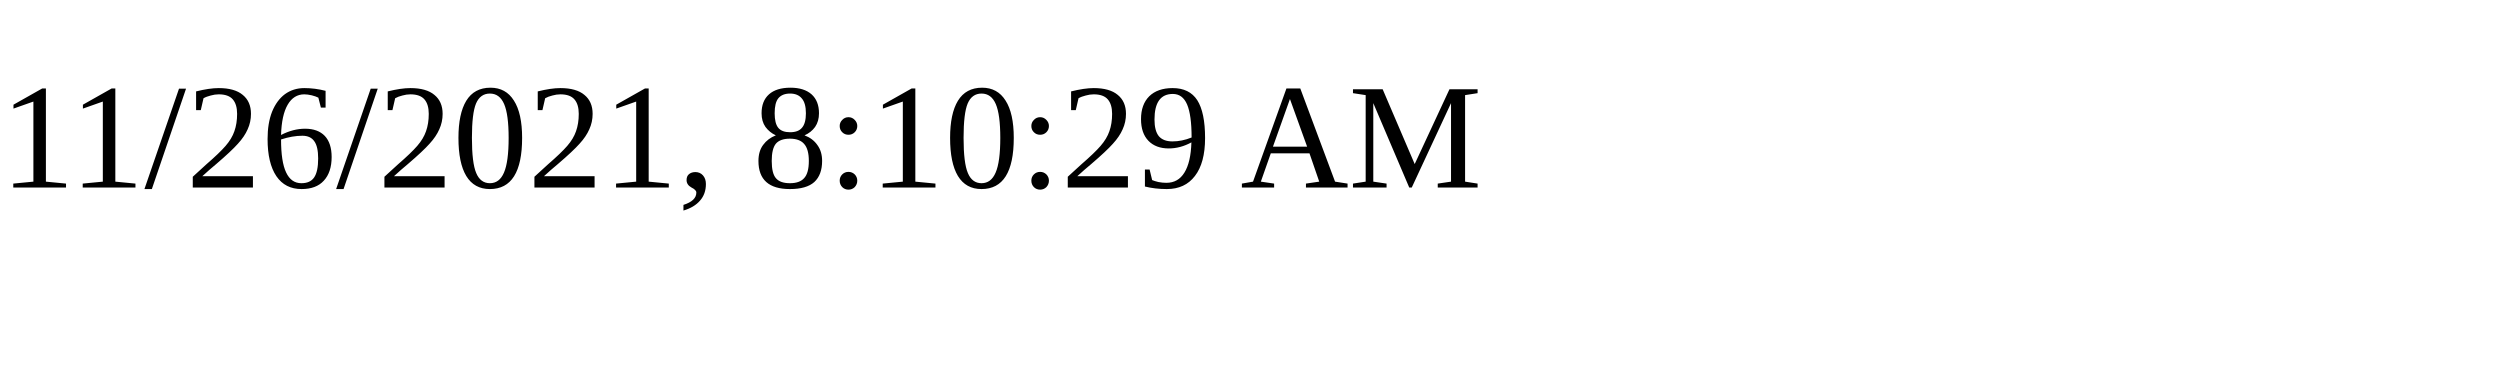
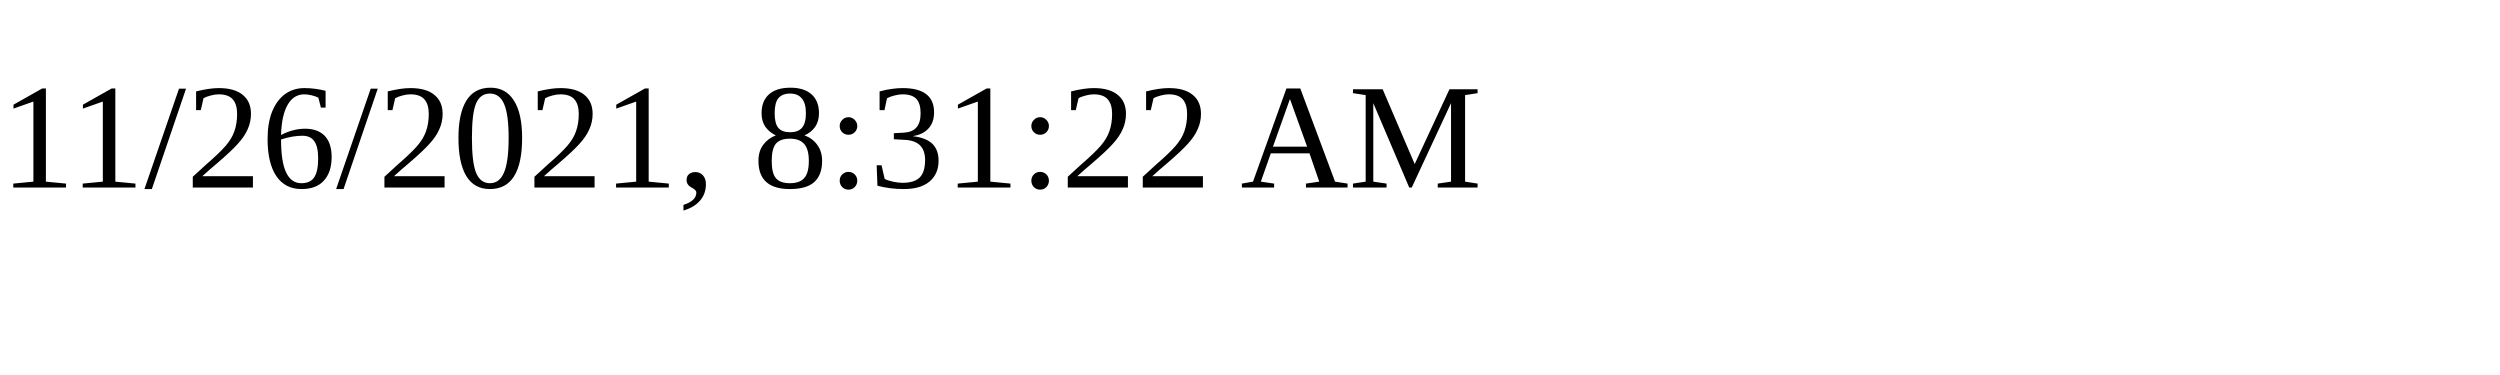
<svg xmlns="http://www.w3.org/2000/svg" height="30" width="200">
-   <text x="0" y="15">11/26/2021, 8:10:29 AM</text>
+   <text x="0" y="15">11/26/2021, 8:31:22 AM</text>
</svg>
